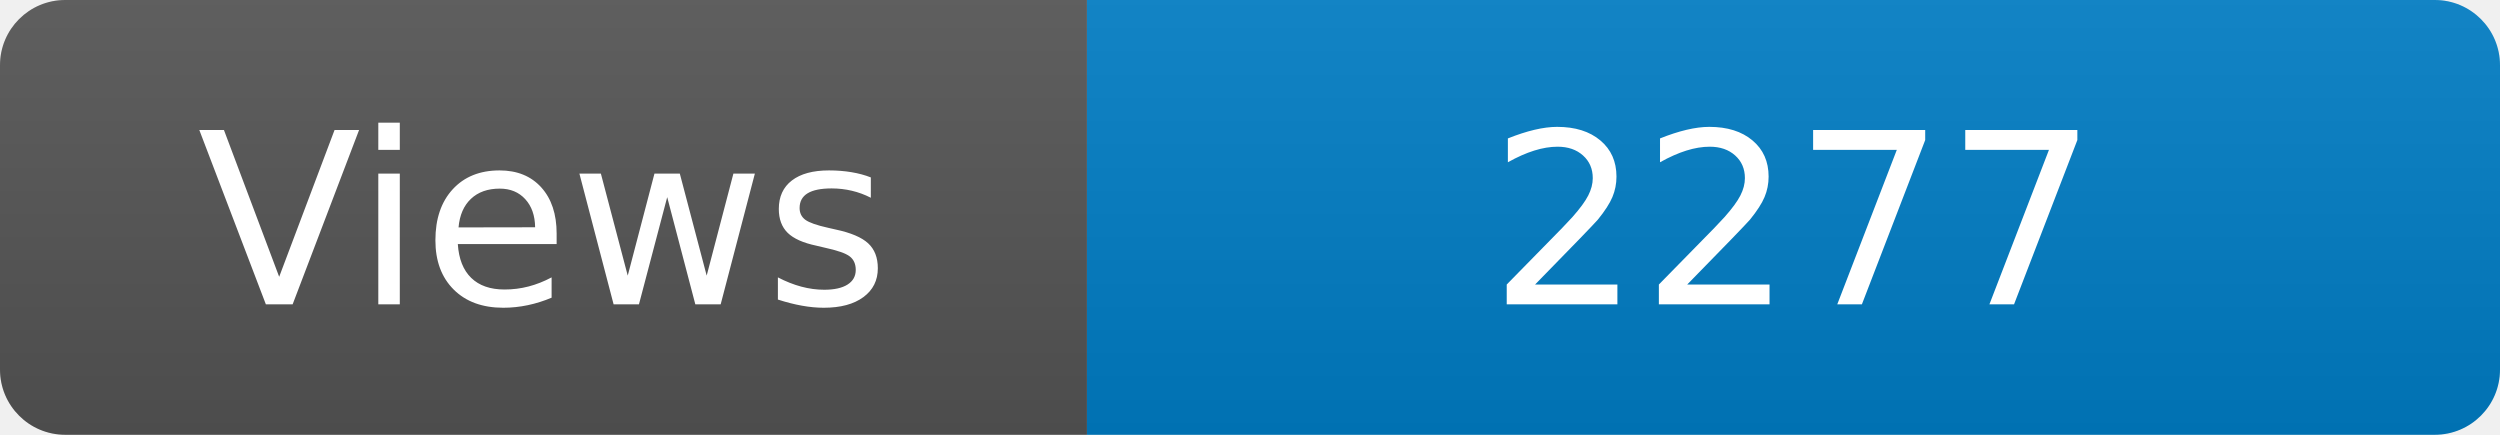
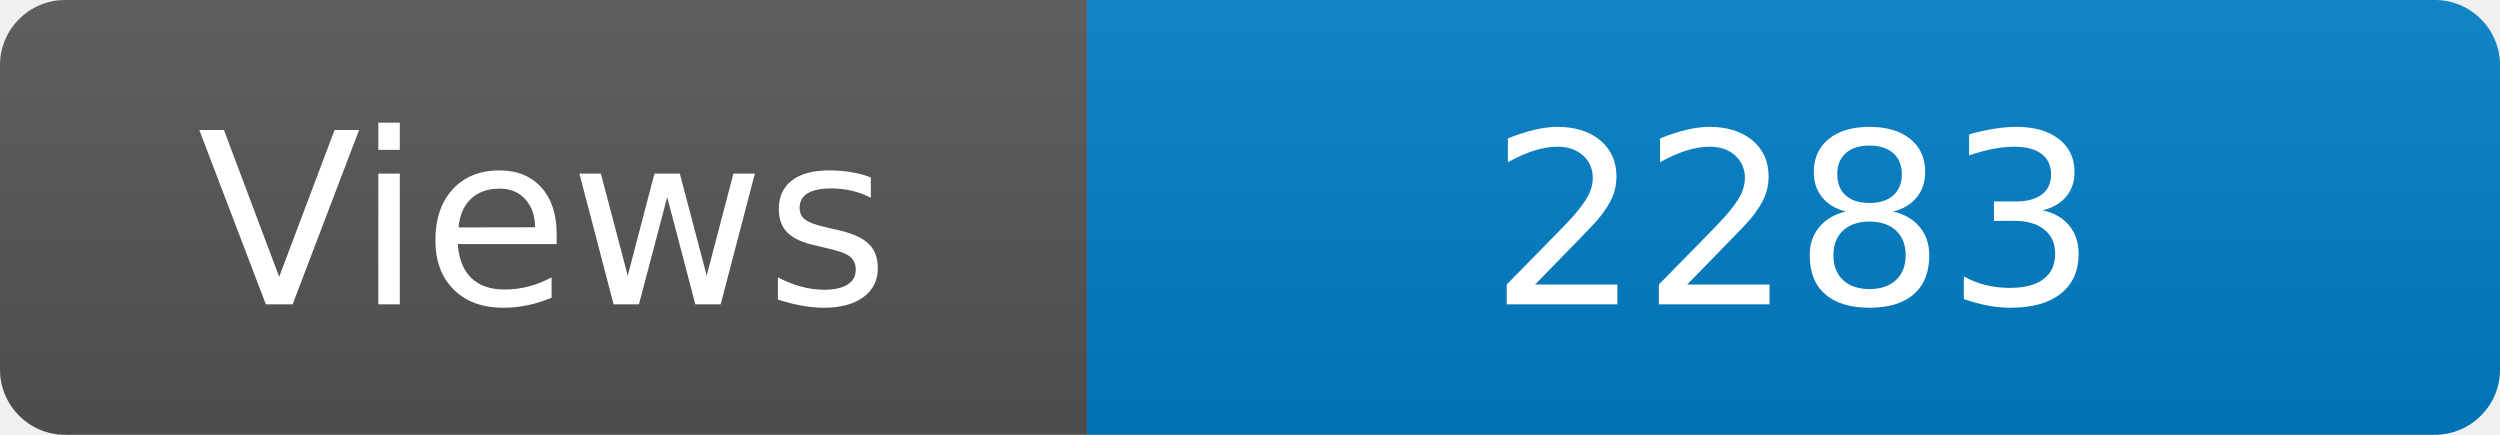
<svg xmlns="http://www.w3.org/2000/svg" width="115" height="20" role="img" aria-label="Maintained?: yes">
  <linearGradient id="s" x2="0" y2="100%">
    <stop offset="0" stop-color="#bbb" stop-opacity=".1" />
    <stop offset="1" stop-opacity=".1" />
  </linearGradient>
  <clipPath id="r">
    <rect width="115" height="20" rx="3" fill="#fff" />
  </clipPath>
  <g clip-path="url(#r)">
    <rect width="50" height="20" fill="#555" />
    <rect x="50" width="160" height="20" fill="#007ec6" />
    <rect width="115" height="20" fill="url(#s)" />
  </g>
  <g fill="#fff" text-anchor="middle" font-family="Verdana,Geneva,DejaVu Sans,sans-serif" font-size="110">
    <text x="250" y="140" transform="scale(.1)" fill="#fff">Views</text>
-     <text x="825" y="140" transform="scale(.1)" fill="#fff">2277</text>
+     <text x="825" y="140" transform="scale(.1)" fill="#fff">2283</text>
  </g>
</svg>
